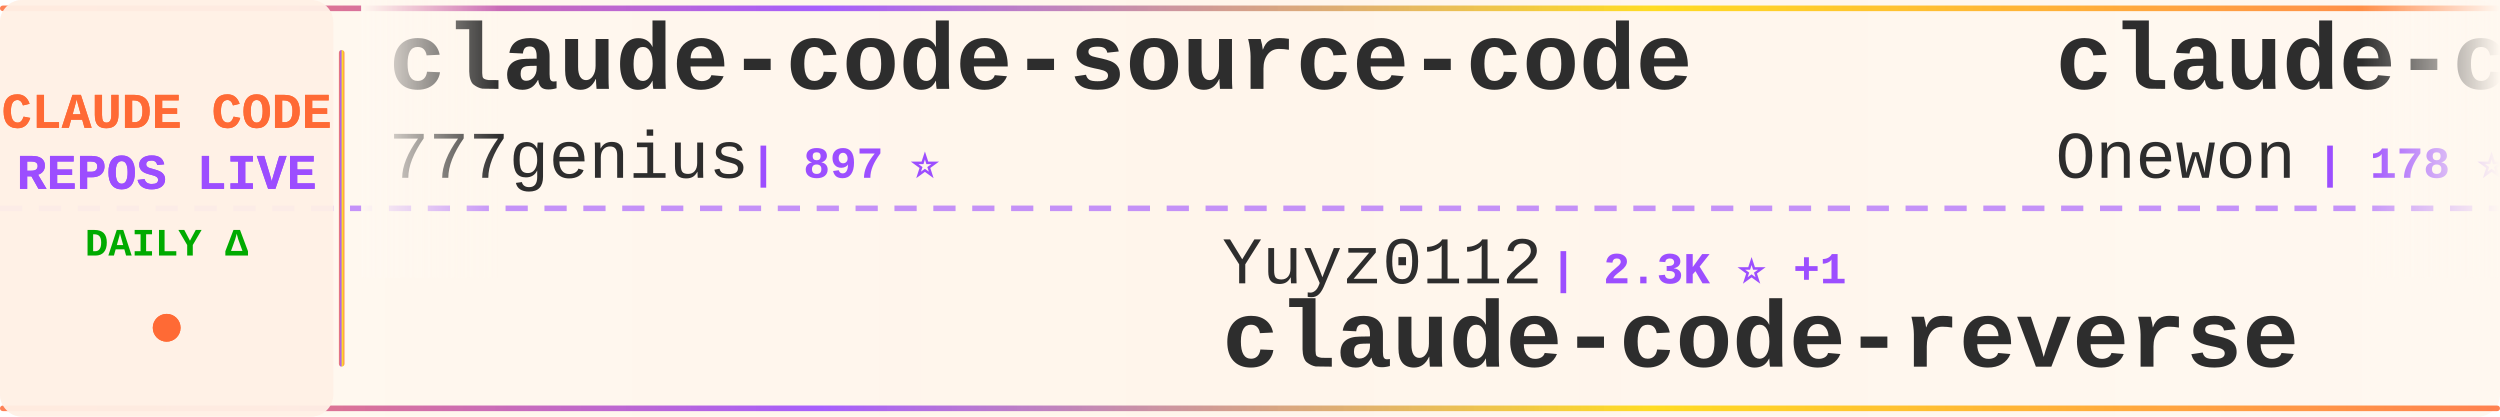
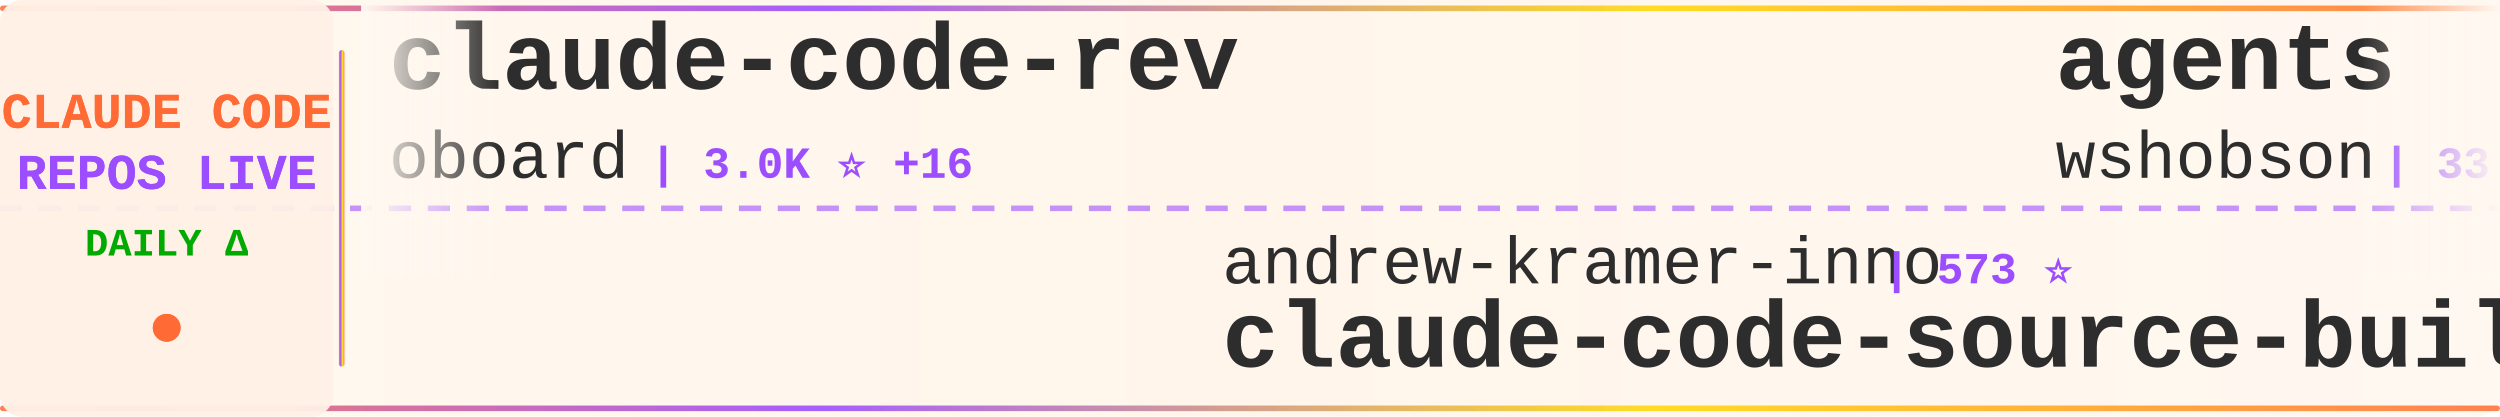
<svg xmlns="http://www.w3.org/2000/svg" width="900" height="150">
  <defs>
    <linearGradient id="tickerBg" x1="0%" y1="0%" x2="100%" y2="0%">
      <stop offset="0%" style="stop-color:#fff8f0;stop-opacity:0.98" />
      <stop offset="50%" style="stop-color:#fff5eb;stop-opacity:1" />
      <stop offset="100%" style="stop-color:#fff8f0;stop-opacity:0.98" />
    </linearGradient>
    <linearGradient id="borderGrad" x1="0%" y1="0%" x2="100%" y2="0%">
      <stop offset="0%" style="stop-color:#FF6B35;stop-opacity:0.85">
        <animate attributeName="stop-opacity" values="0.85;1;0.85" dur="2s" repeatCount="indefinite" />
      </stop>
      <stop offset="33%" style="stop-color:#9C4EFF;stop-opacity:0.9">
        <animate attributeName="stop-opacity" values="0.9;1;0.9" dur="2.2s" repeatCount="indefinite" />
      </stop>
      <stop offset="66%" style="stop-color:#FFD700;stop-opacity:0.85">
        <animate attributeName="stop-opacity" values="0.85;1;0.85" dur="1.8s" repeatCount="indefinite" />
      </stop>
      <stop offset="100%" style="stop-color:#FF6B35;stop-opacity:0.85">
        <animate attributeName="stop-opacity" values="0.85;1;0.85" dur="2s" repeatCount="indefinite" />
      </stop>
    </linearGradient>
    <filter id="textGlow">
      <feGaussianBlur stdDeviation="0.15" result="coloredBlur" />
      <feMerge>
        <feMergeNode in="coloredBlur" />
        <feMergeNode in="SourceGraphic" />
      </feMerge>
    </filter>
    <filter id="metricGlow">
      <feGaussianBlur stdDeviation="0.2" result="coloredBlur" />
      <feMerge>
        <feMergeNode in="coloredBlur" />
        <feMergeNode in="SourceGraphic" />
      </feMerge>
    </filter>
    <linearGradient id="leftFade" x1="0%" y1="0%" x2="100%" y2="0%">
      <stop offset="0%" style="stop-color:#fff8f0;stop-opacity:1" />
      <stop offset="100%" style="stop-color:#fff8f0;stop-opacity:0" />
    </linearGradient>
    <linearGradient id="rightFade" x1="0%" y1="0%" x2="100%" y2="0%">
      <stop offset="0%" style="stop-color:#fff8f0;stop-opacity:0" />
      <stop offset="100%" style="stop-color:#fff8f0;stop-opacity:1" />
    </linearGradient>
  </defs>
  <rect width="900" height="150" fill="url(#tickerBg)" rx="8" />
  <rect x="0" y="2" width="900" height="2" fill="url(#borderGrad)" rx="1" />
  <rect x="0" y="146" width="900" height="2" fill="url(#borderGrad)" rx="1" />
  <line x1="0" y1="75" x2="900" y2="75" stroke="#9C4EFF" stroke-width="2" stroke-dasharray="8 6" opacity="0.6" />
  <rect x="0" y="0" width="120" height="150" fill="#fff0e6" opacity="0.95" rx="8" />
  <text x="60" y="46" font-family="'Courier New', monospace" font-size="18" font-weight="bold" fill="#FF6B35" text-anchor="middle" filter="url(#textGlow)">
    CLAUDE CODE
  </text>
  <text x="60" y="68" font-family="'Courier New', monospace" font-size="18" font-weight="bold" fill="#9C4EFF" text-anchor="middle" filter="url(#textGlow)">
    REPOS LIVE
  </text>
  <text x="60" y="92" font-family="'Courier New', monospace" font-size="14" font-weight="bold" fill="#00aa00" text-anchor="middle">
    DAILY Δ
  </text>
  <circle cx="60" cy="118" r="5" fill="#FF6B35" filter="url(#metricGlow)">
    <animate attributeName="r" values="4;6;4" dur="1.5s" repeatCount="indefinite" />
    <animate attributeName="opacity" values="0.6;1;0.6" dur="1.5s" repeatCount="indefinite" />
  </circle>
  <rect x="122" y="18" width="2" height="114" fill="url(#borderGrad)" rx="1" />
  <clipPath id="tickerClip">
    <rect x="130" y="0" width="770" height="150" />
  </clipPath>
  <g clip-path="url(#tickerClip)">
    <g id="tickerItems">
      <animateTransform attributeName="transform" attributeType="XML" type="translate" from="0 0" to="-3000 0" dur="54s" repeatCount="indefinite" />
      <g transform="translate(0, 0)">
-         <text x="140" y="32" font-family="'Courier New', monospace" font-size="34" font-weight="bold" fill="#2d2d2d">claude-code-source-code</text>
-         <text x="140" y="64" font-family="'Courier New', monospace" font-size="24" font-weight="normal" fill="#2d2d2d" opacity="1.0">777genius</text>
-         <text x="270" y="64" font-family="'Courier New', monospace" font-size="16" font-weight="bold" fill="#9C4EFF"> | 897 ⭐</text>
+         <text x="140" y="32" font-family="'Courier New', monospace" font-size="34" font-weight="bold" fill="#2d2d2d">claude-code-rev</text>
+         <text x="140" y="64" font-family="'Courier New', monospace" font-size="24" font-weight="normal" fill="#2d2d2d" opacity="1.0">oboard</text>
+         <text x="234" y="64" font-family="'Courier New', monospace" font-size="16" font-weight="bold" fill="#9C4EFF"> | 3.0K ⭐ +16</text>
      </g>
      <g transform="translate(300, 0)">
-         <text x="140" y="102" font-family="'Courier New', monospace" font-size="24" font-weight="normal" fill="#2d2d2d" opacity="1.0">Yuyz0112</text>
-         <text x="258" y="102" font-family="'Courier New', monospace" font-size="16" font-weight="bold" fill="#9C4EFF"> | 2.3K ⭐ +1</text>
-         <text x="140" y="132" font-family="'Courier New', monospace" font-size="34" font-weight="bold" fill="#2d2d2d">claude-code-reverse</text>
+         <text x="140" y="102" font-family="'Courier New', monospace" font-size="24" font-weight="normal" fill="#2d2d2d" opacity="1.0">andrew-kramer-inno</text>
+         <text x="378" y="102" font-family="'Courier New', monospace" font-size="16" font-weight="bold" fill="#9C4EFF"> | 573 ⭐</text>
+         <text x="140" y="132" font-family="'Courier New', monospace" font-size="34" font-weight="bold" fill="#2d2d2d">claude-code-source-build</text>
      </g>
      <g transform="translate(600, 0)">
-         <text x="140" y="32" font-family="'Courier New', monospace" font-size="34" font-weight="bold" fill="#2d2d2d">claude-code</text>
-         <text x="140" y="64" font-family="'Courier New', monospace" font-size="24" font-weight="normal" fill="#2d2d2d" opacity="1.0">Onewon</text>
-         <text x="234" y="64" font-family="'Courier New', monospace" font-size="16" font-weight="bold" fill="#9C4EFF"> | 178 ⭐</text>
+         <text x="140" y="32" font-family="'Courier New', monospace" font-size="34" font-weight="bold" fill="#2d2d2d">agents</text>
+         <text x="140" y="64" font-family="'Courier New', monospace" font-size="24" font-weight="normal" fill="#2d2d2d" opacity="1.0">wshobson</text>
+         <text x="258" y="64" font-family="'Courier New', monospace" font-size="16" font-weight="bold" fill="#9C4EFF"> | 33.8K ⭐ +55</text>
      </g>
      <g transform="translate(900, 0)">
+         <text x="140" y="102" font-family="'Courier New', monospace" font-size="24" font-weight="normal" fill="#2d2d2d" opacity="1.0">alirezarezvani</text>
+         <text x="330" y="102" font-family="'Courier New', monospace" font-size="16" font-weight="bold" fill="#9C4EFF"> | 11.8K ⭐ +176</text>
+         <text x="140" y="132" font-family="'Courier New', monospace" font-size="34" font-weight="bold" fill="#2d2d2d">claude-skills</text>
+       </g>
+       <g transform="translate(1200, 0)">
+         <text x="140" y="32" font-family="'Courier New', monospace" font-size="34" font-weight="bold" fill="#2d2d2d">Claude-Code-x-OpenClaw-G...</text>
+         <text x="140" y="64" font-family="'Courier New', monospace" font-size="24" font-weight="normal" fill="#2d2d2d" opacity="1.0">KimYx0207</text>
+         <text x="270" y="64" font-family="'Courier New', monospace" font-size="16" font-weight="bold" fill="#9C4EFF"> | 3.4K ⭐ +19</text>
+       </g>
+       <g transform="translate(1500, 0)">
+         <text x="140" y="102" font-family="'Courier New', monospace" font-size="24" font-weight="normal" fill="#2d2d2d" opacity="1.0">Pimzino</text>
+         <text x="246" y="102" font-family="'Courier New', monospace" font-size="16" font-weight="bold" fill="#9C4EFF"> | 3.7K ⭐ +2</text>
+         <text x="140" y="132" font-family="'Courier New', monospace" font-size="34" font-weight="bold" fill="#2d2d2d">claude-code-spec-workflo...</text>
+       </g>
+       <g transform="translate(1800, 0)">
+         <text x="140" y="32" font-family="'Courier New', monospace" font-size="34" font-weight="bold" fill="#2d2d2d">claude-code-proxy</text>
+         <text x="140" y="64" font-family="'Courier New', monospace" font-size="24" font-weight="normal" fill="#2d2d2d" opacity="1.0">fuergaosi233</text>
+         <text x="306" y="64" font-family="'Courier New', monospace" font-size="16" font-weight="bold" fill="#9C4EFF"> | 2.4K ⭐ +5</text>
+       </g>
+       <g transform="translate(2100, 0)">
+         <text x="140" y="102" font-family="'Courier New', monospace" font-size="24" font-weight="normal" fill="#2d2d2d" opacity="1.0">Piebald-AI</text>
+         <text x="282" y="102" font-family="'Courier New', monospace" font-size="16" font-weight="bold" fill="#9C4EFF"> | 9.1K ⭐ +29</text>
+         <text x="140" y="132" font-family="'Courier New', monospace" font-size="34" font-weight="bold" fill="#2d2d2d">claude-code-system-promp...</text>
+       </g>
+       <g transform="translate(2400, 0)">
+         <text x="140" y="32" font-family="'Courier New', monospace" font-size="34" font-weight="bold" fill="#2d2d2d">free-claude-code</text>
+         <text x="140" y="64" font-family="'Courier New', monospace" font-size="24" font-weight="normal" fill="#2d2d2d" opacity="1.0">Alishahryar1</text>
+         <text x="306" y="64" font-family="'Courier New', monospace" font-size="16" font-weight="bold" fill="#9C4EFF"> | 2.0K ⭐ +19</text>
+       </g>
+       <g transform="translate(2700, 0)">
        <text x="140" y="102" font-family="'Courier New', monospace" font-size="24" font-weight="normal" fill="#2d2d2d" opacity="1.0">siteboon</text>
-         <text x="258" y="102" font-family="'Courier New', monospace" font-size="16" font-weight="bold" fill="#9C4EFF"> | 10.0K ⭐ +30</text>
+         <text x="258" y="102" font-family="'Courier New', monospace" font-size="16" font-weight="bold" fill="#9C4EFF"> | 10.0K ⭐ +31</text>
        <text x="140" y="132" font-family="'Courier New', monospace" font-size="34" font-weight="bold" fill="#2d2d2d">claudecodeui</text>
      </g>
-       <g transform="translate(1200, 0)">
-         <text x="140" y="32" font-family="'Courier New', monospace" font-size="34" font-weight="bold" fill="#2d2d2d">free-claude-code</text>
-         <text x="140" y="64" font-family="'Courier New', monospace" font-size="24" font-weight="normal" fill="#2d2d2d" opacity="1.0">Alishahryar1</text>
-         <text x="306" y="64" font-family="'Courier New', monospace" font-size="16" font-weight="bold" fill="#9C4EFF"> | 2.0K ⭐ +16</text>
-       </g>
-       <g transform="translate(1500, 0)">
-         <text x="140" y="102" font-family="'Courier New', monospace" font-size="24" font-weight="normal" fill="#2d2d2d" opacity="1.0">fazxes</text>
-         <text x="234" y="102" font-family="'Courier New', monospace" font-size="16" font-weight="bold" fill="#9C4EFF"> | 207 ⭐</text>
-         <text x="140" y="132" font-family="'Courier New', monospace" font-size="34" font-weight="bold" fill="#2d2d2d">Claude-code</text>
-       </g>
-       <g transform="translate(1800, 0)">
-         <text x="140" y="32" font-family="'Courier New', monospace" font-size="34" font-weight="bold" fill="#2d2d2d">claude-code-source-build</text>
-         <text x="140" y="64" font-family="'Courier New', monospace" font-size="24" font-weight="normal" fill="#2d2d2d" opacity="1.0">andrew-kramer-inno</text>
-         <text x="378" y="64" font-family="'Courier New', monospace" font-size="16" font-weight="bold" fill="#9C4EFF"> | 573 ⭐</text>
-       </g>
-       <g transform="translate(2100, 0)">
-         <text x="140" y="102" font-family="'Courier New', monospace" font-size="24" font-weight="normal" fill="#2d2d2d" opacity="1.0">Donchitos</text>
-         <text x="270" y="102" font-family="'Courier New', monospace" font-size="16" font-weight="bold" fill="#9C4EFF"> | 12.5K ⭐ +890</text>
-         <text x="140" y="132" font-family="'Courier New', monospace" font-size="34" font-weight="bold" fill="#2d2d2d">Claude-Code-Game-Studios</text>
-       </g>
-       <g transform="translate(2400, 0)">
-         <text x="140" y="32" font-family="'Courier New', monospace" font-size="34" font-weight="bold" fill="#2d2d2d">CLIProxyAPI</text>
-         <text x="140" y="64" font-family="'Courier New', monospace" font-size="24" font-weight="normal" fill="#2d2d2d" opacity="1.0">router-for-me</text>
-         <text x="318" y="64" font-family="'Courier New', monospace" font-size="16" font-weight="bold" fill="#9C4EFF"> | 27.1K ⭐ +218</text>
-       </g>
-       <g transform="translate(2700, 0)">
-         <text x="140" y="102" font-family="'Courier New', monospace" font-size="24" font-weight="normal" fill="#2d2d2d" opacity="1.0">luyao618</text>
-         <text x="258" y="102" font-family="'Courier New', monospace" font-size="16" font-weight="bold" fill="#9C4EFF"> | 1.2K ⭐ +7</text>
-         <text x="140" y="132" font-family="'Courier New', monospace" font-size="34" font-weight="bold" fill="#2d2d2d">Claude-Code-Source-Study</text>
-       </g>
      <g transform="translate(3000, 0)">
-         <text x="140" y="32" font-family="'Courier New', monospace" font-size="34" font-weight="bold" fill="#2d2d2d">claude-code-source-code</text>
-         <text x="140" y="64" font-family="'Courier New', monospace" font-size="24" font-weight="normal" fill="#2d2d2d" opacity="1.0">777genius</text>
-         <text x="270" y="64" font-family="'Courier New', monospace" font-size="16" font-weight="bold" fill="#9C4EFF"> | 897 ⭐</text>
+         <text x="140" y="32" font-family="'Courier New', monospace" font-size="34" font-weight="bold" fill="#2d2d2d">claude-code-rev</text>
+         <text x="140" y="64" font-family="'Courier New', monospace" font-size="24" font-weight="normal" fill="#2d2d2d" opacity="1.0">oboard</text>
+         <text x="234" y="64" font-family="'Courier New', monospace" font-size="16" font-weight="bold" fill="#9C4EFF"> | 3.0K ⭐ +16</text>
      </g>
      <g transform="translate(3300, 0)">
-         <text x="140" y="102" font-family="'Courier New', monospace" font-size="24" font-weight="normal" fill="#2d2d2d" opacity="1.0">Yuyz0112</text>
-         <text x="258" y="102" font-family="'Courier New', monospace" font-size="16" font-weight="bold" fill="#9C4EFF"> | 2.3K ⭐ +1</text>
-         <text x="140" y="132" font-family="'Courier New', monospace" font-size="34" font-weight="bold" fill="#2d2d2d">claude-code-reverse</text>
+         <text x="140" y="102" font-family="'Courier New', monospace" font-size="24" font-weight="normal" fill="#2d2d2d" opacity="1.0">andrew-kramer-inno</text>
+         <text x="378" y="102" font-family="'Courier New', monospace" font-size="16" font-weight="bold" fill="#9C4EFF"> | 573 ⭐</text>
+         <text x="140" y="132" font-family="'Courier New', monospace" font-size="34" font-weight="bold" fill="#2d2d2d">claude-code-source-build</text>
      </g>
      <g transform="translate(3600, 0)">
-         <text x="140" y="32" font-family="'Courier New', monospace" font-size="34" font-weight="bold" fill="#2d2d2d">claude-code</text>
-         <text x="140" y="64" font-family="'Courier New', monospace" font-size="24" font-weight="normal" fill="#2d2d2d" opacity="1.0">Onewon</text>
-         <text x="234" y="64" font-family="'Courier New', monospace" font-size="16" font-weight="bold" fill="#9C4EFF"> | 178 ⭐</text>
+         <text x="140" y="32" font-family="'Courier New', monospace" font-size="34" font-weight="bold" fill="#2d2d2d">agents</text>
+         <text x="140" y="64" font-family="'Courier New', monospace" font-size="24" font-weight="normal" fill="#2d2d2d" opacity="1.0">wshobson</text>
+         <text x="258" y="64" font-family="'Courier New', monospace" font-size="16" font-weight="bold" fill="#9C4EFF"> | 33.8K ⭐ +55</text>
      </g>
      <g transform="translate(3900, 0)">
-         <text x="140" y="102" font-family="'Courier New', monospace" font-size="24" font-weight="normal" fill="#2d2d2d" opacity="1.0">siteboon</text>
-         <text x="258" y="102" font-family="'Courier New', monospace" font-size="16" font-weight="bold" fill="#9C4EFF"> | 10.0K ⭐ +30</text>
-         <text x="140" y="132" font-family="'Courier New', monospace" font-size="34" font-weight="bold" fill="#2d2d2d">claudecodeui</text>
+         <text x="140" y="102" font-family="'Courier New', monospace" font-size="24" font-weight="normal" fill="#2d2d2d" opacity="1.0">alirezarezvani</text>
+         <text x="330" y="102" font-family="'Courier New', monospace" font-size="16" font-weight="bold" fill="#9C4EFF"> | 11.8K ⭐ +176</text>
+         <text x="140" y="132" font-family="'Courier New', monospace" font-size="34" font-weight="bold" fill="#2d2d2d">claude-skills</text>
      </g>
    </g>
  </g>
  <rect x="130" y="0" width="50" height="100" fill="url(#leftFade)" />
  <rect x="850" y="0" width="50" height="100" fill="url(#rightFade)" />
</svg>
